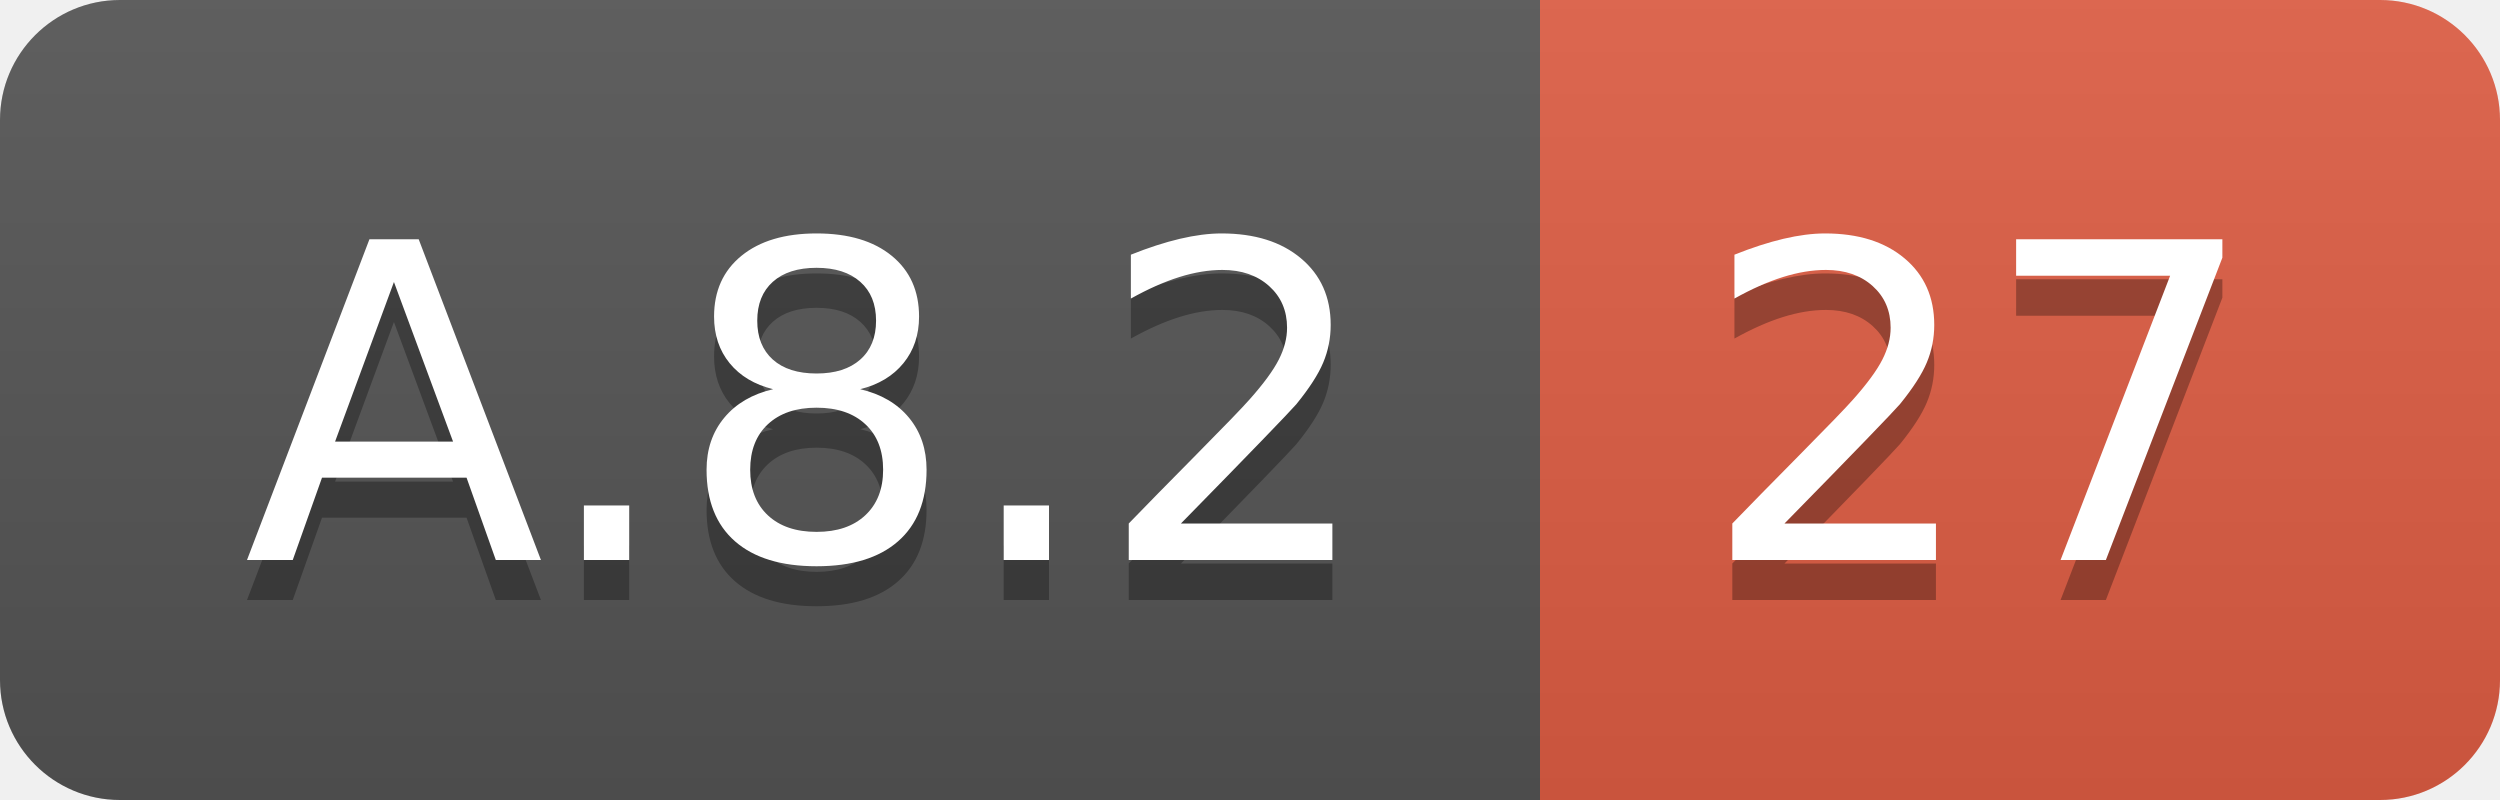
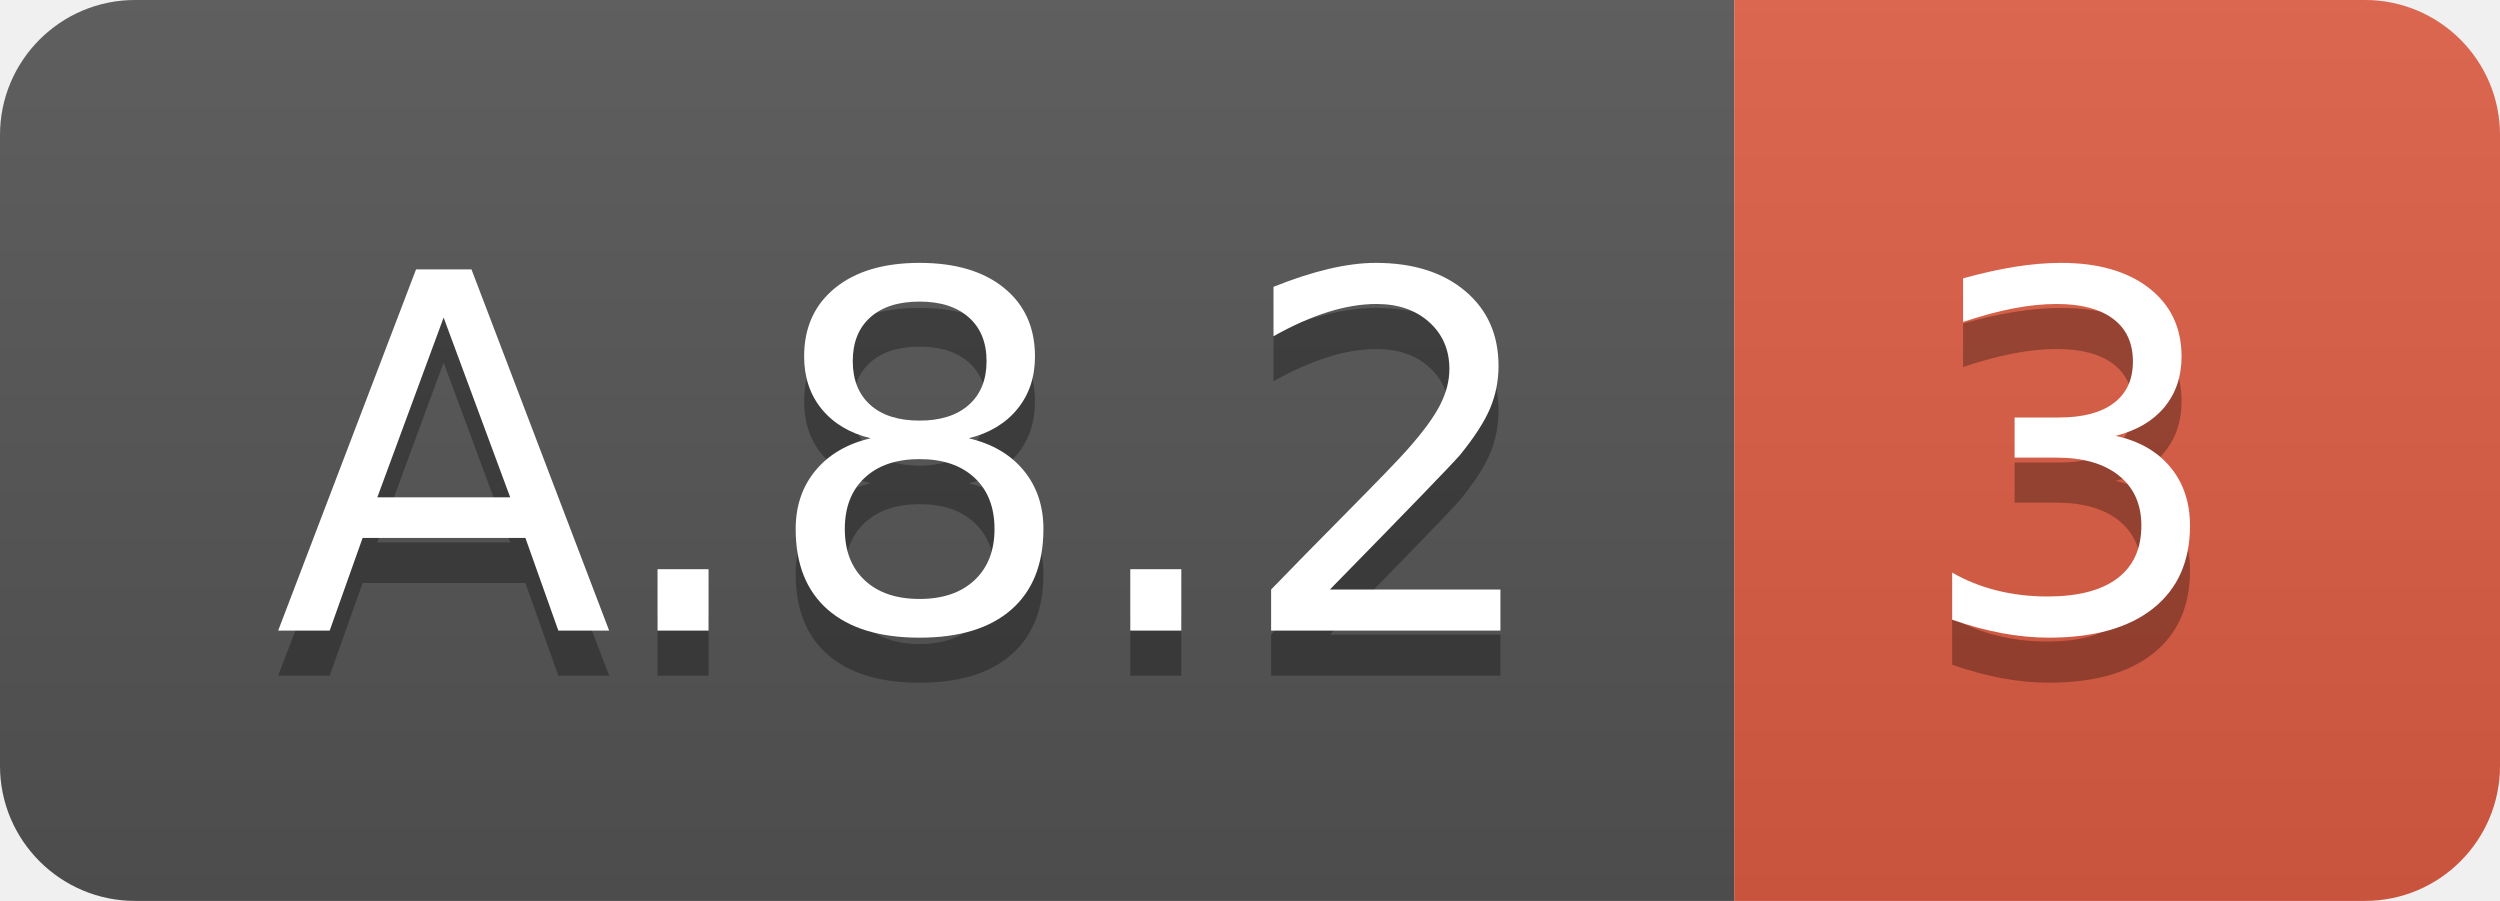
- <svg xmlns="http://www.w3.org/2000/svg" width="62.5" height="20">
+ <svg xmlns="http://www.w3.org/2000/svg" width="55.5" height="20">
  <linearGradient id="smooth" x2="0" y2="100%">
    <stop offset="0" stop-color="#bbb" stop-opacity=".1" />
    <stop offset="1" stop-opacity=".1" />
  </linearGradient>
  <clipPath id="round">
-     <rect width="62.5" height="20" rx="3" fill="#fff" />
+     <rect width="55.5" height="20" rx="3" fill="#fff" />
  </clipPath>
  <g clip-path="url(#round)">
    <rect width="38.5" height="20" fill="#555" />
-     <rect x="38.5" width="24.0" height="20" fill="#e05d44" />
-     <rect width="62.5" height="20" fill="url(#smooth)" />
+     <rect x="38.5" width="17.0" height="20" fill="#e05d44" />
+     <rect width="55.5" height="20" fill="url(#smooth)" />
  </g>
  <g fill="#fff" text-anchor="middle" font-family="DejaVu Sans,Verdana,Geneva,sans-serif" font-size="110">
    <text x="202.5" y="150" fill="#010101" fill-opacity=".3" transform="scale(0.1)" textLength="285.0" lengthAdjust="spacing">A.8.2</text>
    <text x="202.5" y="140" transform="scale(0.1)" textLength="285.0" lengthAdjust="spacing">A.8.2</text>
-     <text x="495.0" y="150" fill="#010101" fill-opacity=".3" transform="scale(0.1)" textLength="140.0" lengthAdjust="spacing">27</text>
-     <text x="495.0" y="140" transform="scale(0.1)" textLength="140.0" lengthAdjust="spacing">27</text>
+     <text x="460.0" y="150" fill="#010101" fill-opacity=".3" transform="scale(0.1)" textLength="70.0" lengthAdjust="spacing">3</text>
+     <text x="460.0" y="140" transform="scale(0.1)" textLength="70.0" lengthAdjust="spacing">3</text>
  </g>
</svg>
